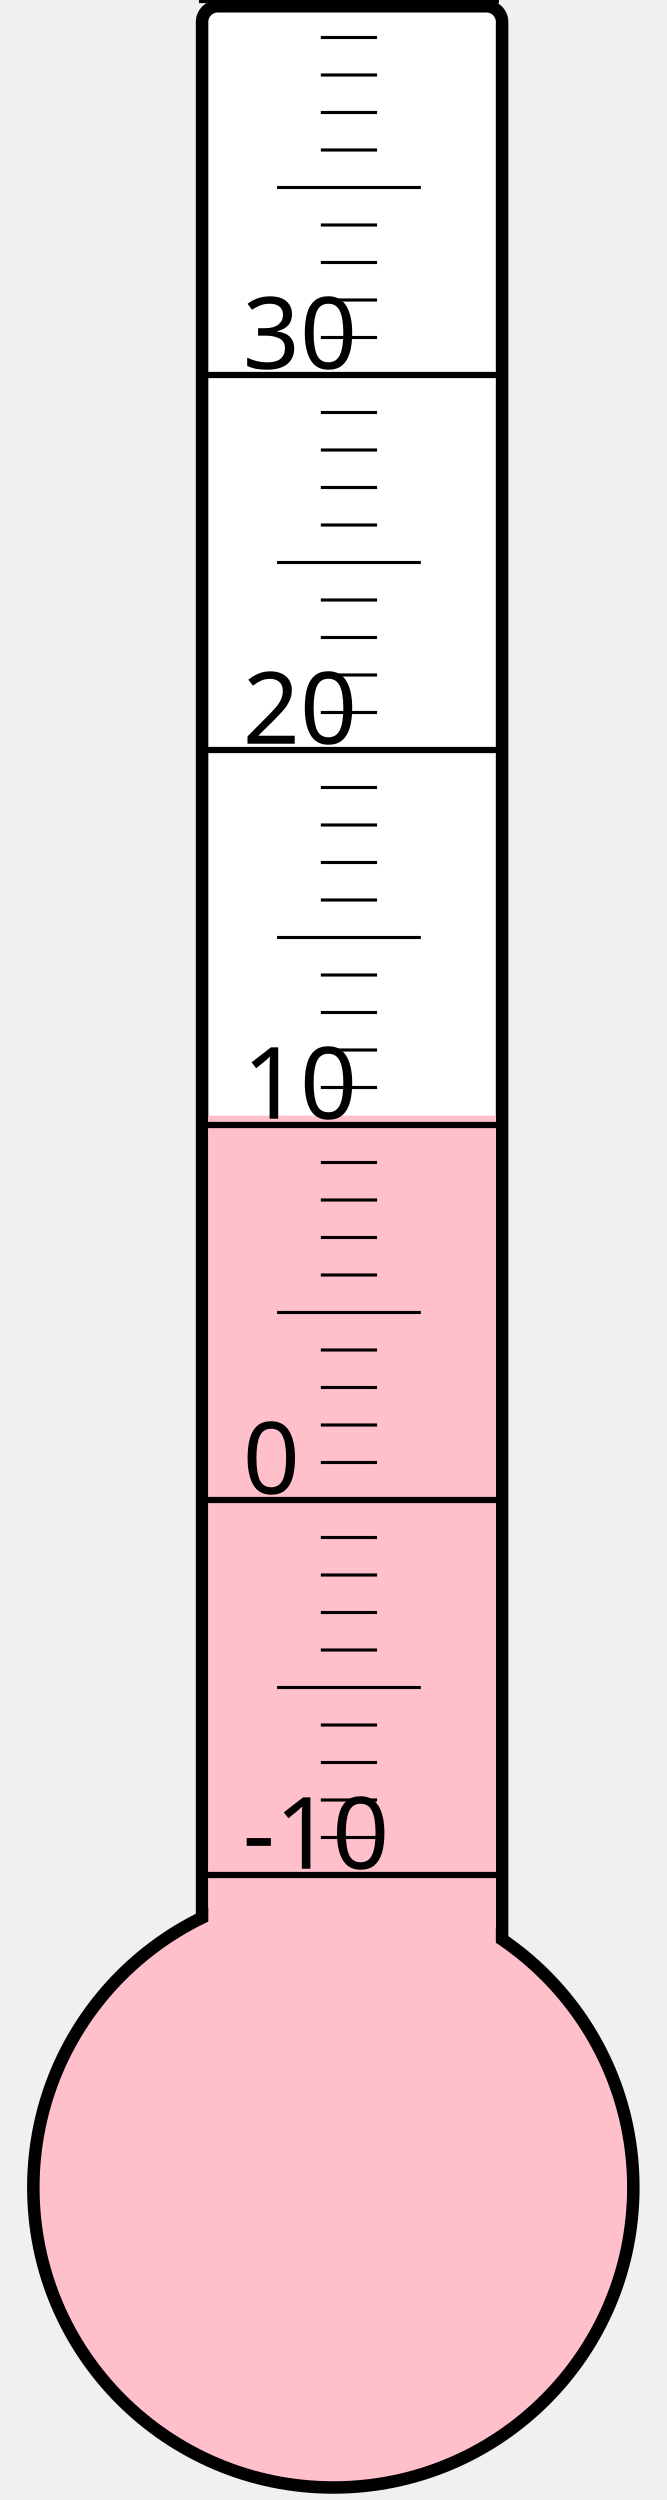
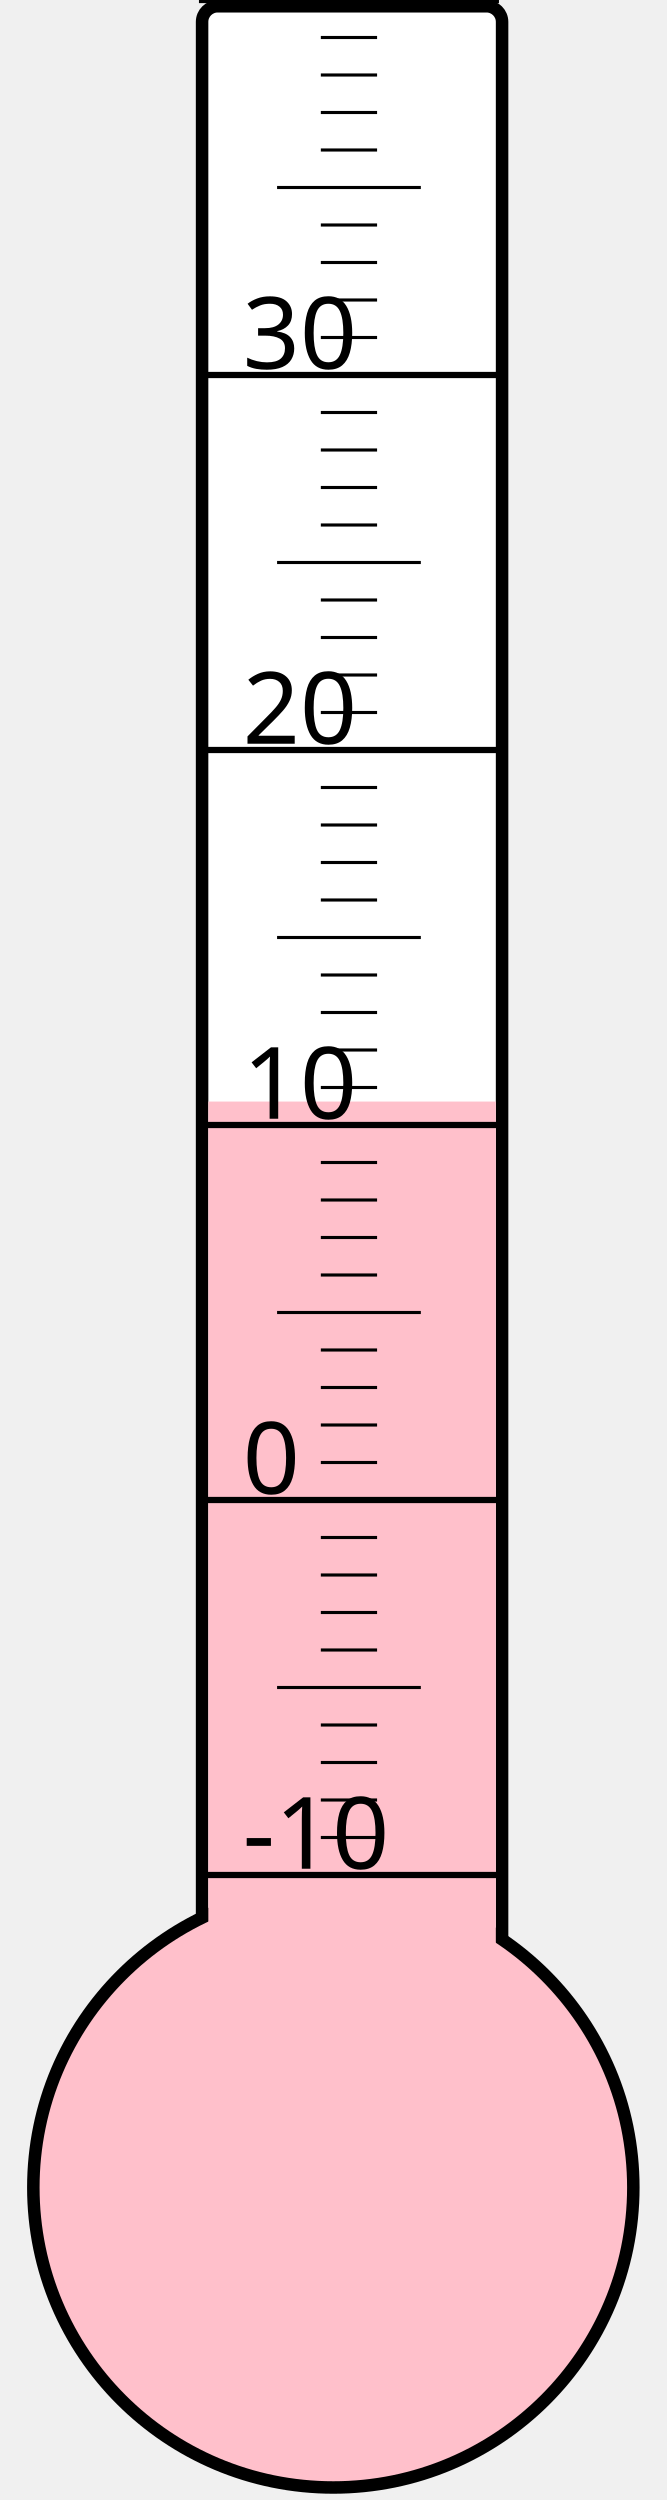
<svg xmlns="http://www.w3.org/2000/svg" width="40px" height="150px" viewBox="0 0 200 800">
  <rect width="200" height="800" x="0" y="0" style="fill: #ffffeb; fill-opacity: 0;" />
  <rect width="96" height="680" x="58" y="2" rx="5" ry="5" style="fill: white; fill-opacity: 1; stroke: black; stroke-width: 4;" />
  <circle cx="100" cy="700" r="96" style="fill: pink; stroke: black; stroke-width: 4;" />
-   <rect width="92" height="343.0" x="60" y="357.0" style="fill: pink; fill-opacity: 1; stroke-width: 0;" />
+   <rect width="92" height="347.5" x="60" y="352.5" style="fill: pink; fill-opacity: 1; stroke-width: 0;" />
  <text x="71" y="598" style="font-family: sans-serif; font-size: 24pt;">-10</text>
  <text x="71" y="478" style="font-family: sans-serif; font-size: 24pt;">0</text>
  <text x="71" y="358" style="font-family: sans-serif; font-size: 24pt;">10</text>
  <text x="71" y="238" style="font-family: sans-serif; font-size: 24pt;">20</text>
  <text x="71" y="118" style="font-family: sans-serif; font-size: 24pt;">30</text>
  <g style="stroke: black;">
    <line x1="57" y1="600" x2="153" y2="600" style="stroke-width: 2;" />
    <line x1="96" y1="588" x2="114" y2="588" style="stroke-width: 1;" />
    <line x1="96" y1="576" x2="114" y2="576" style="stroke-width: 1;" />
    <line x1="96" y1="564" x2="114" y2="564" style="stroke-width: 1;" />
    <line x1="96" y1="552" x2="114" y2="552" style="stroke-width: 1;" />
    <line x1="82" y1="540" x2="128" y2="540" style="stroke-width: 1;" />
    <line x1="96" y1="528" x2="114" y2="528" style="stroke-width: 1;" />
    <line x1="96" y1="516" x2="114" y2="516" style="stroke-width: 1;" />
    <line x1="96" y1="504" x2="114" y2="504" style="stroke-width: 1;" />
    <line x1="96" y1="492" x2="114" y2="492" style="stroke-width: 1;" />
    <line x1="57" y1="480" x2="153" y2="480" style="stroke-width: 2;" />
    <line x1="96" y1="468" x2="114" y2="468" style="stroke-width: 1;" />
    <line x1="96" y1="456" x2="114" y2="456" style="stroke-width: 1;" />
    <line x1="96" y1="444" x2="114" y2="444" style="stroke-width: 1;" />
    <line x1="96" y1="432" x2="114" y2="432" style="stroke-width: 1;" />
    <line x1="82" y1="420" x2="128" y2="420" style="stroke-width: 1;" />
    <line x1="96" y1="408" x2="114" y2="408" style="stroke-width: 1;" />
    <line x1="96" y1="396" x2="114" y2="396" style="stroke-width: 1;" />
    <line x1="96" y1="384" x2="114" y2="384" style="stroke-width: 1;" />
    <line x1="96" y1="372" x2="114" y2="372" style="stroke-width: 1;" />
    <line x1="57" y1="360" x2="153" y2="360" style="stroke-width: 2;" />
    <line x1="96" y1="348" x2="114" y2="348" style="stroke-width: 1;" />
    <line x1="96" y1="336" x2="114" y2="336" style="stroke-width: 1;" />
    <line x1="96" y1="324" x2="114" y2="324" style="stroke-width: 1;" />
    <line x1="96" y1="312" x2="114" y2="312" style="stroke-width: 1;" />
    <line x1="82" y1="300" x2="128" y2="300" style="stroke-width: 1;" />
    <line x1="96" y1="288" x2="114" y2="288" style="stroke-width: 1;" />
    <line x1="96" y1="276" x2="114" y2="276" style="stroke-width: 1;" />
    <line x1="96" y1="264" x2="114" y2="264" style="stroke-width: 1;" />
    <line x1="96" y1="252" x2="114" y2="252" style="stroke-width: 1;" />
    <line x1="57" y1="240" x2="153" y2="240" style="stroke-width: 2;" />
    <line x1="96" y1="228" x2="114" y2="228" style="stroke-width: 1;" />
    <line x1="96" y1="216" x2="114" y2="216" style="stroke-width: 1;" />
    <line x1="96" y1="204" x2="114" y2="204" style="stroke-width: 1;" />
    <line x1="96" y1="192" x2="114" y2="192" style="stroke-width: 1;" />
    <line x1="82" y1="180" x2="128" y2="180" style="stroke-width: 1;" />
    <line x1="96" y1="168" x2="114" y2="168" style="stroke-width: 1;" />
    <line x1="96" y1="156" x2="114" y2="156" style="stroke-width: 1;" />
    <line x1="96" y1="144" x2="114" y2="144" style="stroke-width: 1;" />
    <line x1="96" y1="132" x2="114" y2="132" style="stroke-width: 1;" />
    <line x1="57" y1="120" x2="153" y2="120" style="stroke-width: 2;" />
    <line x1="96" y1="108" x2="114" y2="108" style="stroke-width: 1;" />
    <line x1="96" y1="96" x2="114" y2="96" style="stroke-width: 1;" />
    <line x1="96" y1="84" x2="114" y2="84" style="stroke-width: 1;" />
    <line x1="96" y1="72" x2="114" y2="72" style="stroke-width: 1;" />
    <line x1="82" y1="60" x2="128" y2="60" style="stroke-width: 1;" />
    <line x1="96" y1="48" x2="114" y2="48" style="stroke-width: 1;" />
    <line x1="96" y1="36" x2="114" y2="36" style="stroke-width: 1;" />
    <line x1="96" y1="24" x2="114" y2="24" style="stroke-width: 1;" />
    <line x1="96" y1="12" x2="114" y2="12" style="stroke-width: 1;" />
    <line x1="57" y1="0" x2="153" y2="0" style="stroke-width: 2;" />
  </g>
</svg>
